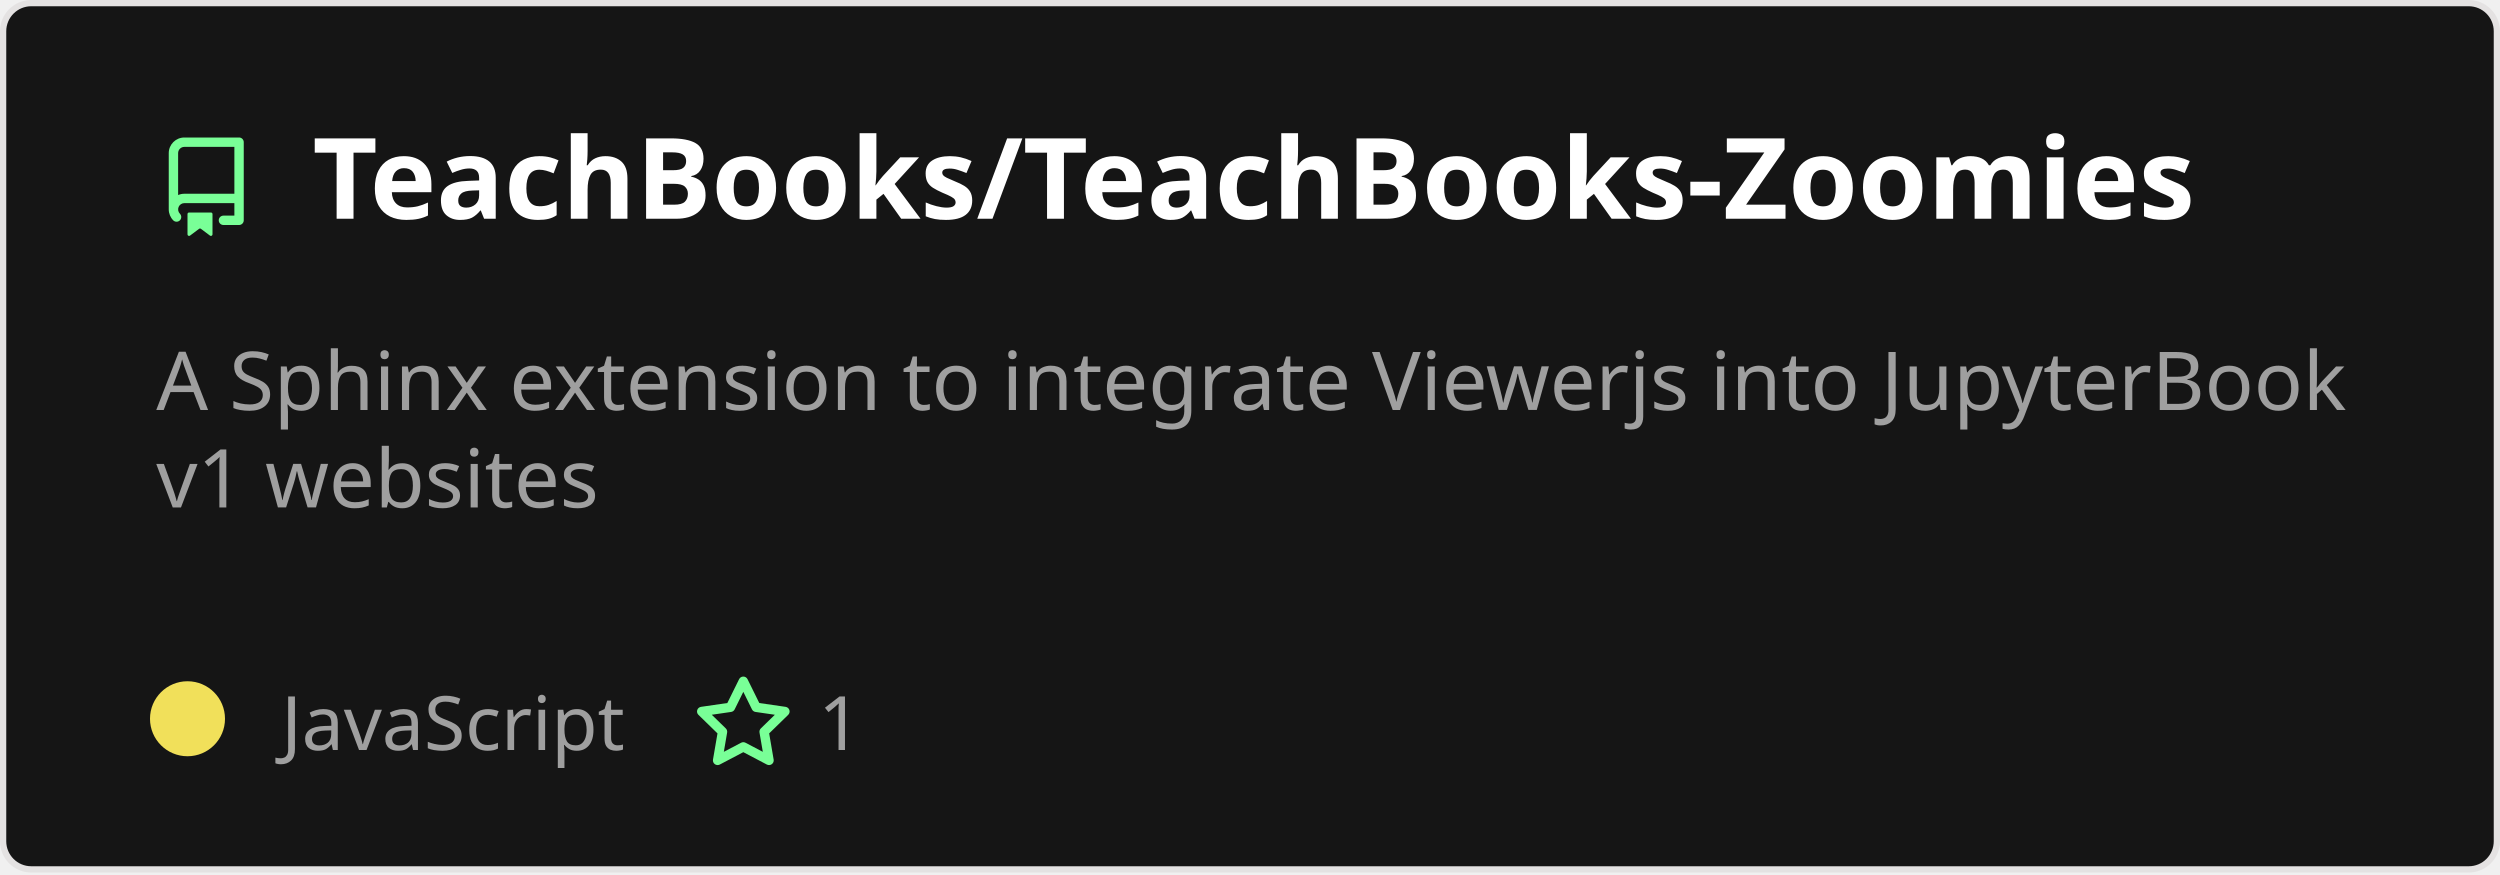
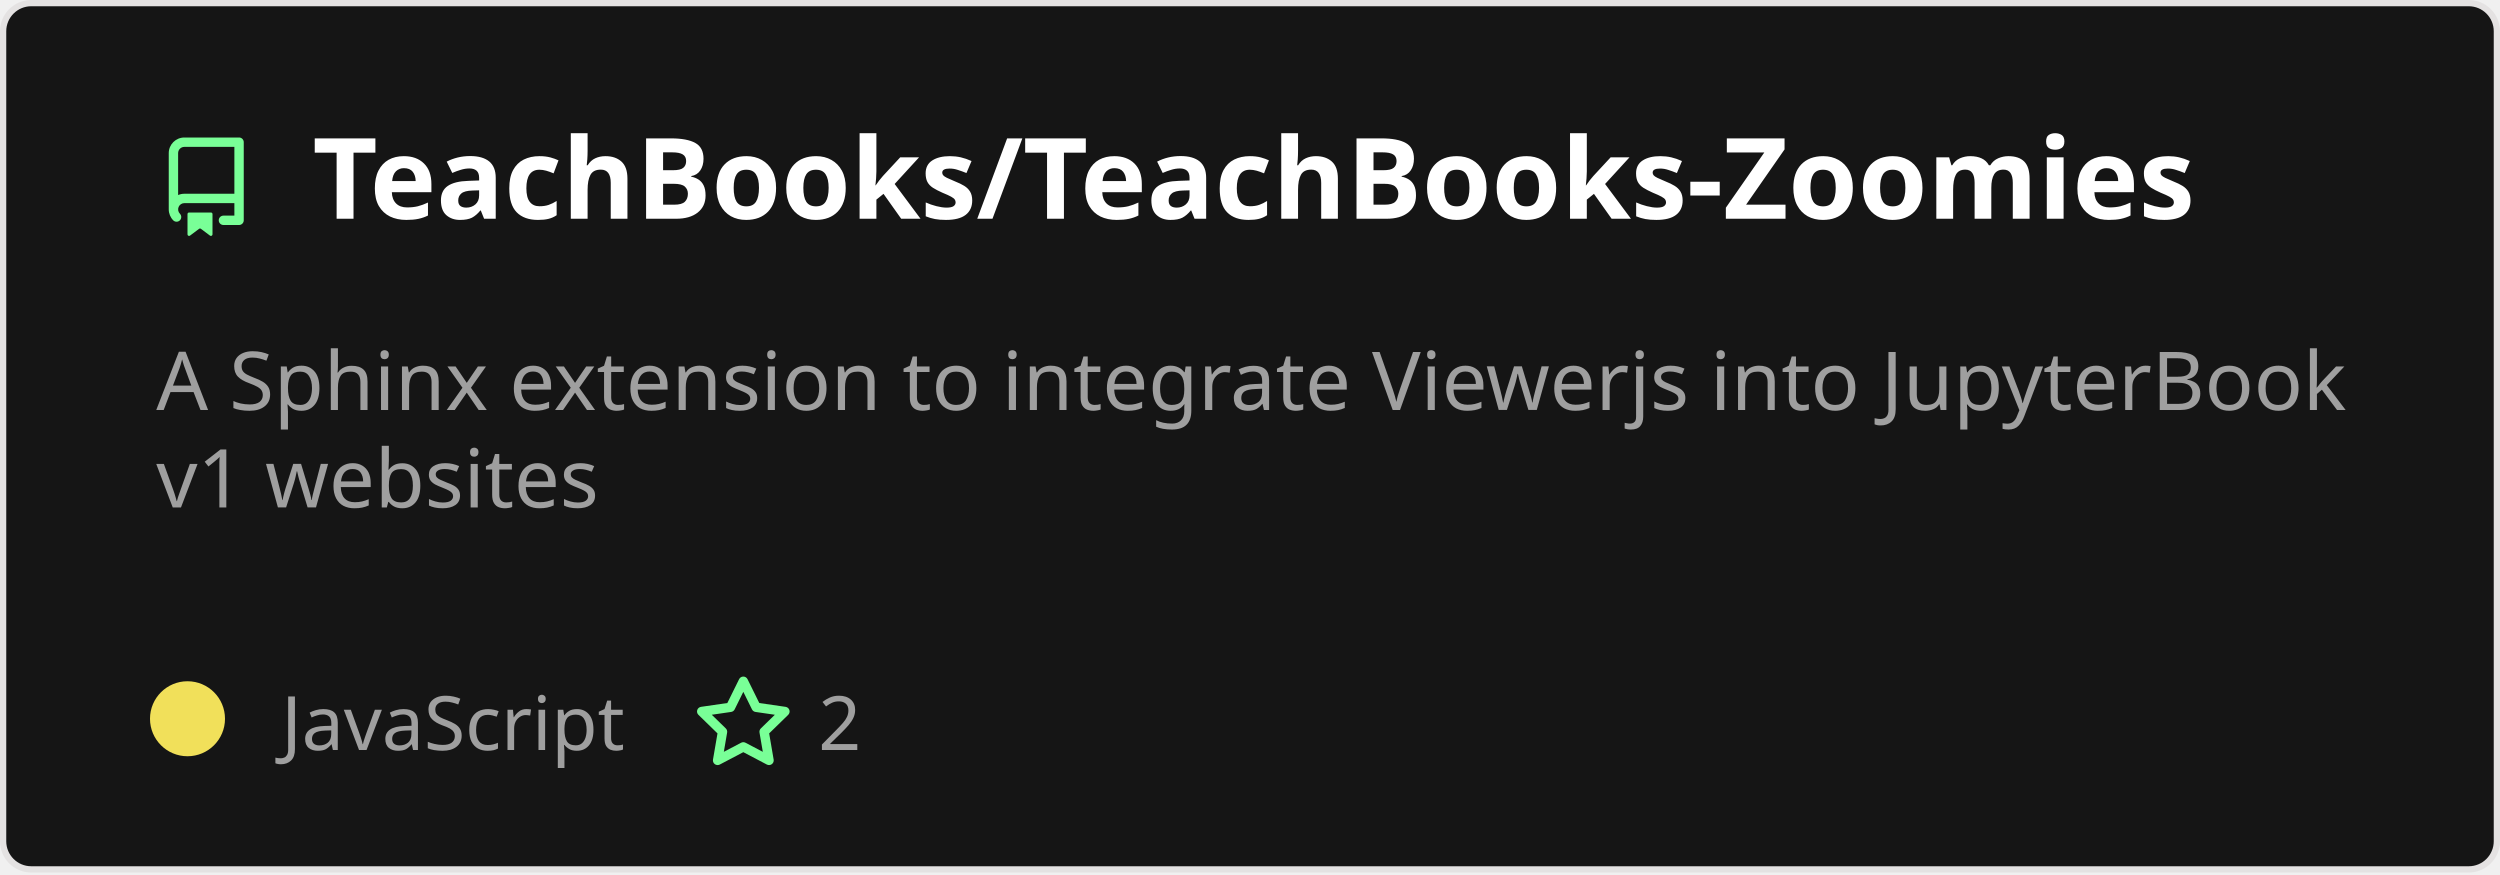
<svg xmlns="http://www.w3.org/2000/svg" width="400" height="140" viewBox="0 0 400 140" fill="none" role="img" aria-labelledby="descId">
  <style>
          .header {
            font: 600 18px 'Segoe UI', Ubuntu, Sans-Serif;
            fill: #fff;
            animation: fadeInAnimation 0.8s ease-in-out forwards;
          }
          @supports(-moz-appearance: auto) {
            /* Selector detects Firefox */
            .header { font-size: 15.5px; }
          }
          
    .description { font: 400 13px 'Segoe UI', Ubuntu, Sans-Serif; fill: #9f9f9f }
    .gray { font: 400 12px 'Segoe UI', Ubuntu, Sans-Serif; fill: #9f9f9f }
    .icon { fill: #79ff97 }
    .badge { font: 600 11px 'Segoe UI', Ubuntu, Sans-Serif; }
    .badge rect { opacity: 0.2 }
  

          
      /* Animations */
      @keyframes scaleInAnimation {
        from {
          transform: translate(-5px, 5px) scale(0);
        }
        to {
          transform: translate(-5px, 5px) scale(1);
        }
      }
      @keyframes fadeInAnimation {
        from {
          opacity: 0;
        }
        to {
          opacity: 1;
        }
      }
    
          * { animation-duration: 0s !important; animation-delay: 0s !important; }
        </style>
  <rect data-testid="card-bg" x="0.5" y="0.5" rx="4.5" height="99%" stroke="#e4e2e2" width="399" fill="#151515" stroke-opacity="1" />
  <g data-testid="card-title" transform="translate(25, 35)">
    <g transform="translate(0, 0)">
      <svg class="icon" x="0" y="-13" viewBox="0 0 16 16" version="1.1" width="16" height="16">
        <path fill-rule="evenodd" d="M2 2.5A2.5 2.5 0 014.5 0h8.75a.75.75 0 01.75.75v12.5a.75.75 0 01-.75.75h-2.5a.75.75 0 110-1.5h1.75v-2h-8a1 1 0 00-.714 1.7.75.75 0 01-1.072 1.05A2.495 2.495 0 012 11.5v-9zm10.5-1V9h-8c-.356 0-.694.074-1 .208V2.5a1 1 0 011-1h8zM5 12.25v3.25a.25.25 0 00.4.2l1.45-1.087a.25.25 0 01.3 0L8.6 15.7a.25.25 0 00.4-.2v-3.25a.25.25 0 00-.25-.25h-3.5a.25.25 0 00-.25.25z" />
      </svg>
    </g>
    <g transform="translate(25, 0)">
      <text x="0" y="0" class="header" data-testid="header">TeachBooks/TeachBooks-Zoomies</text>
    </g>
  </g>
  <g data-testid="main-card-body" transform="translate(0, 55)">
    <text class="description" x="25" y="-5">
      <tspan dy="1.2em" x="25">A Sphinx extension to integrate Viewerjs into JupyterBook</tspan>
      <tspan dy="1.2em" x="25">v1 websites</tspan>
    </text>
    <g transform="translate(30, 65)">
      <g transform="translate(0, 0)">
        <g data-testid="primary-lang">
          <circle data-testid="lang-color" cx="0" cy="-5" r="6" fill="#f1e05a" />
          <text data-testid="lang-name" class="gray" x="15">JavaScript</text>
        </g>
      </g>
      <g transform="translate(80.93125, 0)">
        <g transform="translate(0, 0)">
          <svg class="icon" y="-12" viewBox="0 0 16 16" version="1.1" width="16" height="16">
            <path fill-rule="evenodd" d="M8 .25a.75.75 0 01.673.418l1.882 3.815 4.21.612a.75.75 0 01.416 1.279l-3.046 2.97.719 4.192a.75.75 0 01-1.088.791L8 12.347l-3.766 1.98a.75.75 0 01-1.088-.79l.72-4.194L.818 6.374a.75.75 0 01.416-1.28l4.21-.611L7.327.668A.75.75 0 018 .25zm0 2.445L6.615 5.5a.75.75 0 01-.564.41l-3.097.45 2.24 2.184a.75.75 0 01.216.664l-.528 3.084 2.769-1.456a.75.75 0 01.698 0l2.77 1.456-.53-3.084a.75.75 0 01.216-.664l2.24-2.183-3.096-.45a.75.75 0 01-.564-.41L8 2.694v.001z" />
          </svg>
        </g>
        <g transform="translate(20, 0)">
-           <text data-testid="stargazers" class="gray">1</text>
+           <text data-testid="stargazers" class="gray">2</text>
        </g>
      </g>
    </g>
  </g>
</svg>
